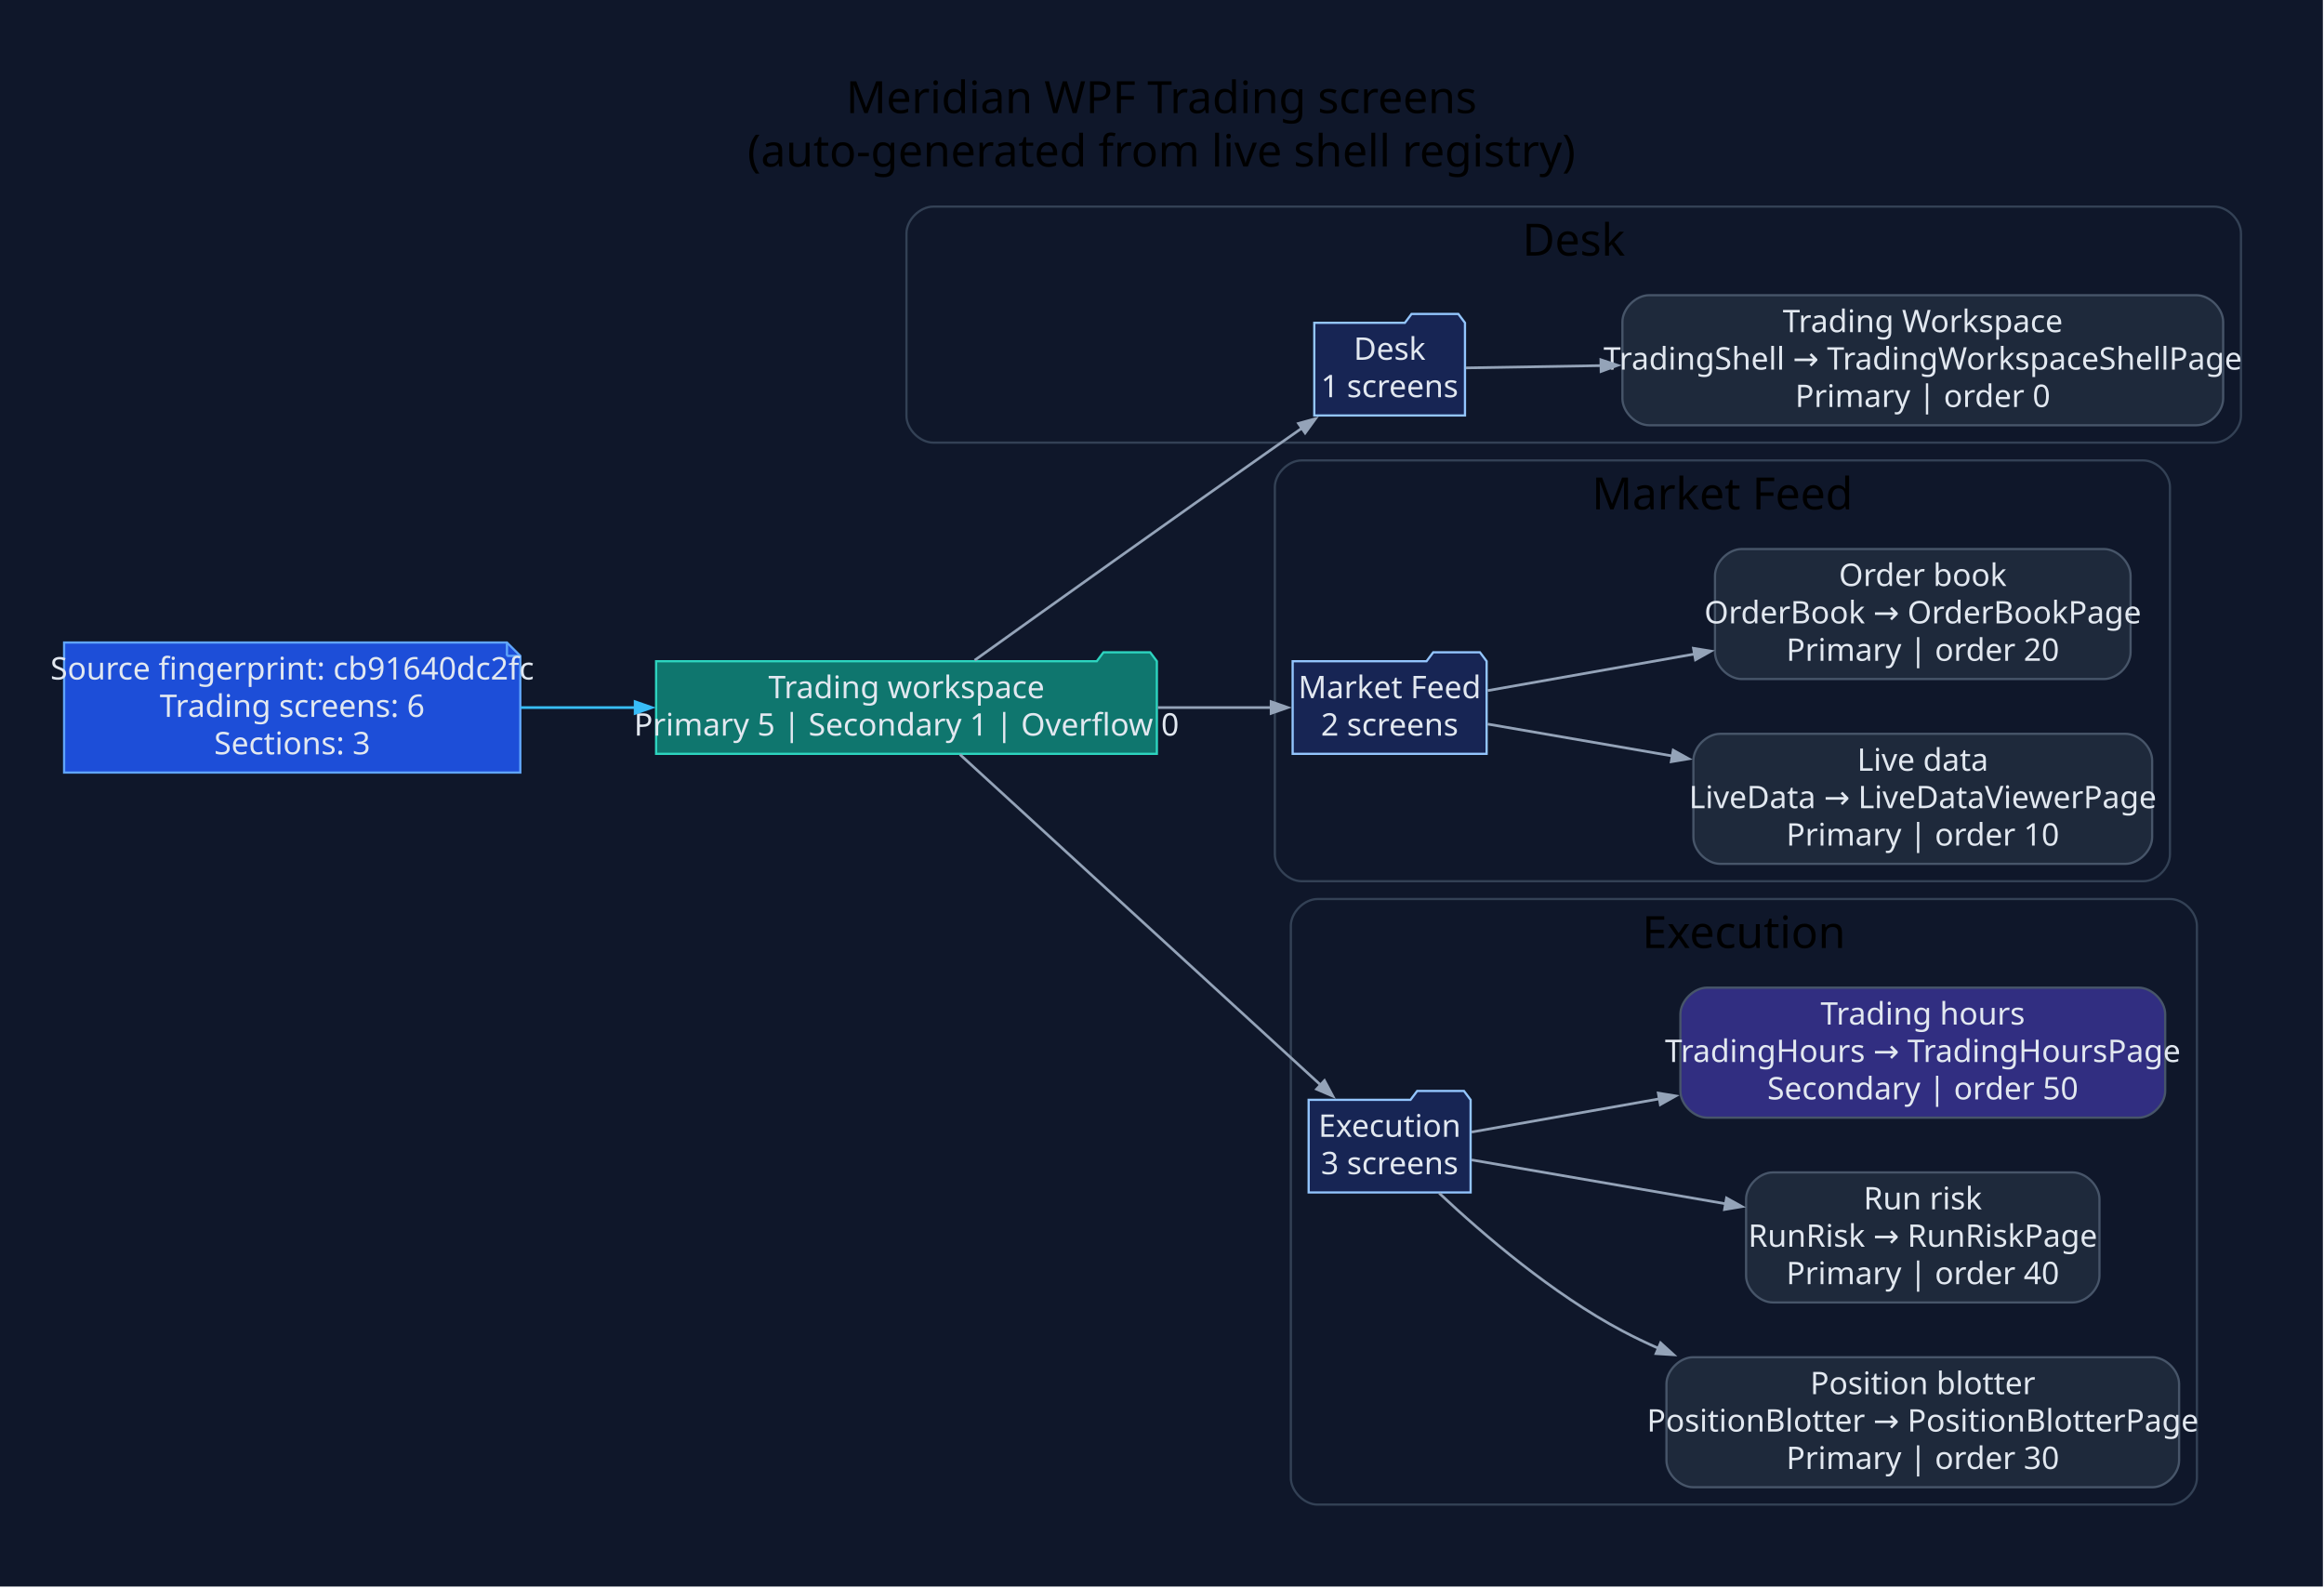
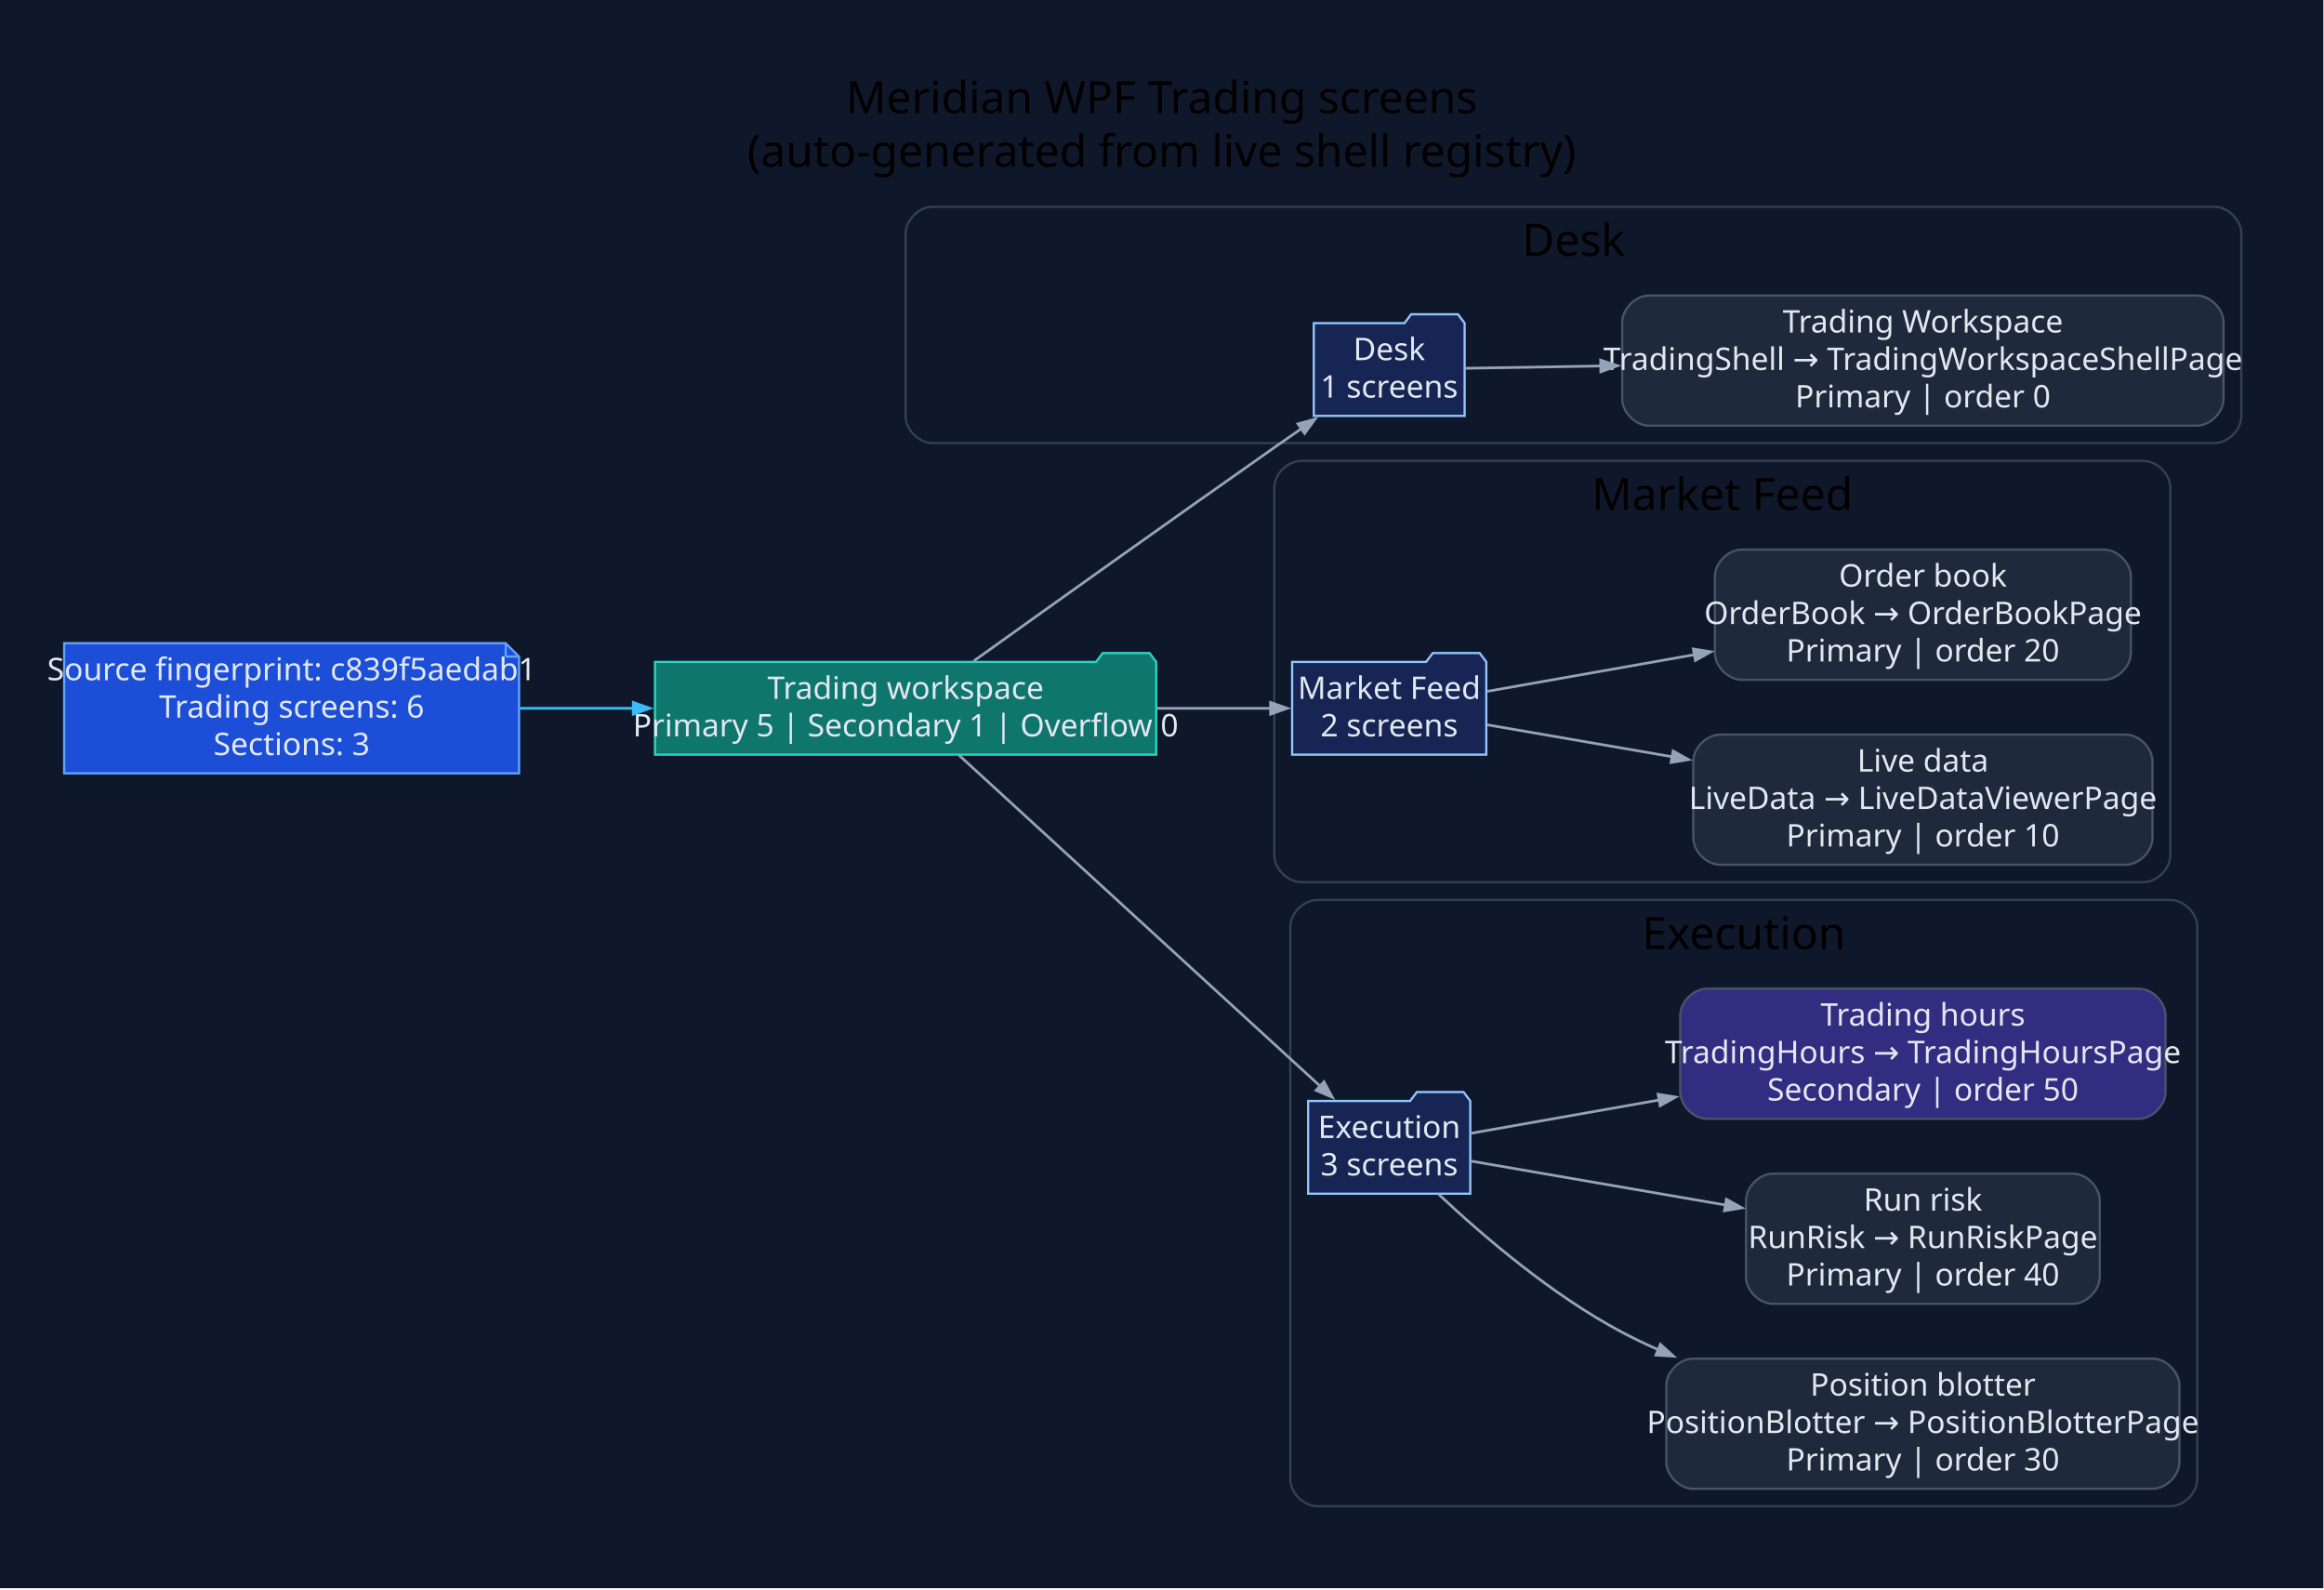
- <svg xmlns="http://www.w3.org/2000/svg" width="1044pt" height="713pt" viewBox="0.00 0.00 1044.00 713.00">
+ <svg xmlns="http://www.w3.org/2000/svg" width="1043pt" height="713pt" viewBox="0.00 0.00 1043.00 713.00">
  <g id="graph0" class="graph" transform="scale(1 1) rotate(0) translate(28.8 683.8)">
-     <polygon fill="#0f172a" stroke="none" points="-28.8,28.8 -28.8,-683.8 1014.7,-683.8 1014.7,28.8 -28.8,28.8" />
-     <text xml:space="preserve" text-anchor="middle" x="492.95" y="-633" font-family="Segoe UI" font-size="20.00">Meridian WPF Trading screens</text>
-     <text xml:space="preserve" text-anchor="middle" x="492.95" y="-609" font-family="Segoe UI" font-size="20.00">(auto-generated from live shell registry)</text>
+     <polygon fill="#0f172a" stroke="none" points="-28.8,28.8 -28.8,-683.8 1013.91,-683.8 1013.91,28.8 -28.8,28.8" />
+     <text xml:space="preserve" text-anchor="middle" x="492.56" y="-633" font-family="Segoe UI" font-size="20.00">Meridian WPF Trading screens</text>
+     <text xml:space="preserve" text-anchor="middle" x="492.56" y="-609" font-family="Segoe UI" font-size="20.00">(auto-generated from live shell registry)</text>
    <g id="clust1" class="cluster">
-       <path fill="#0f172a" stroke="#334155" d="M390.41,-485C390.41,-485 965.9,-485 965.9,-485 971.9,-485 977.9,-491 977.9,-497 977.9,-497 977.9,-579 977.9,-579 977.9,-585 971.9,-591 965.9,-591 965.9,-591 390.41,-591 390.41,-591 384.41,-591 378.41,-585 378.41,-579 378.41,-579 378.41,-497 378.41,-497 378.41,-491 384.41,-485 390.41,-485" />
-       <text xml:space="preserve" text-anchor="middle" x="678.16" y="-569" font-family="Segoe UI" font-size="20.00">Desk</text>
+       <path fill="#0f172a" stroke="#334155" d="M389.63,-485C389.63,-485 965.11,-485 965.11,-485 971.11,-485 977.11,-491 977.11,-497 977.11,-497 977.11,-579 977.11,-579 977.11,-585 971.11,-591 965.11,-591 965.11,-591 389.63,-591 389.63,-591 383.63,-591 377.63,-585 377.63,-579 377.63,-579 377.63,-497 377.63,-497 377.63,-491 383.63,-485 389.63,-485" />
+       <text xml:space="preserve" text-anchor="middle" x="677.37" y="-569" font-family="Segoe UI" font-size="20.00">Desk</text>
    </g>
    <g id="clust2" class="cluster">
-       <path fill="#0f172a" stroke="#334155" d="M555.89,-288C555.89,-288 934,-288 934,-288 940,-288 946,-294 946,-300 946,-300 946,-465 946,-465 946,-471 940,-477 934,-477 934,-477 555.89,-477 555.89,-477 549.89,-477 543.89,-471 543.89,-465 543.89,-465 543.89,-300 543.89,-300 543.89,-294 549.89,-288 555.89,-288" />
-       <text xml:space="preserve" text-anchor="middle" x="744.94" y="-455" font-family="Segoe UI" font-size="20.00">Market Feed</text>
+       <path fill="#0f172a" stroke="#334155" d="M555.1,-288C555.1,-288 933.22,-288 933.22,-288 939.22,-288 945.22,-294 945.22,-300 945.22,-300 945.22,-465 945.22,-465 945.22,-471 939.22,-477 933.22,-477 933.22,-477 555.1,-477 555.1,-477 549.1,-477 543.1,-471 543.1,-465 543.1,-465 543.1,-300 543.1,-300 543.1,-294 549.1,-288 555.1,-288" />
+       <text xml:space="preserve" text-anchor="middle" x="744.16" y="-455" font-family="Segoe UI" font-size="20.00">Market Feed</text>
    </g>
    <g id="clust3" class="cluster">
-       <path fill="#0f172a" stroke="#334155" d="M563.08,-8C563.08,-8 946.11,-8 946.11,-8 952.11,-8 958.11,-14 958.11,-20 958.11,-20 958.11,-268 958.11,-268 958.11,-274 952.11,-280 946.11,-280 946.11,-280 563.08,-280 563.08,-280 557.08,-280 551.08,-274 551.08,-268 551.08,-268 551.08,-20 551.08,-20 551.08,-14 557.08,-8 563.08,-8" />
-       <text xml:space="preserve" text-anchor="middle" x="754.59" y="-258" font-family="Segoe UI" font-size="20.00">Execution</text>
+       <path fill="#0f172a" stroke="#334155" d="M562.29,-8C562.29,-8 945.32,-8 945.32,-8 951.32,-8 957.32,-14 957.32,-20 957.32,-20 957.32,-268 957.32,-268 957.32,-274 951.32,-280 945.32,-280 945.32,-280 562.29,-280 562.29,-280 556.29,-280 550.29,-274 550.29,-268 550.29,-268 550.29,-20 550.29,-20 550.29,-14 556.29,-8 562.29,-8" />
+       <text xml:space="preserve" text-anchor="middle" x="753.81" y="-258" font-family="Segoe UI" font-size="20.00">Execution</text>
    </g>
    <g id="node1" class="node">
-       <polygon fill="#1d4ed8" stroke="#60a5fa" points="198.94,-395.2 0,-395.2 0,-336.8 204.94,-336.8 204.94,-389.2 198.94,-395.2" />
-       <polyline fill="none" stroke="#60a5fa" points="198.94,-395.2 198.94,-389.2" />
-       <polyline fill="none" stroke="#60a5fa" points="204.94,-389.2 198.94,-389.2" />
-       <text xml:space="preserve" text-anchor="middle" x="102.47" y="-378.6" font-family="Segoe UI" font-size="14.00" fill="#e2e8f0">Source fingerprint: cb91640dc2fc</text>
-       <text xml:space="preserve" text-anchor="middle" x="102.47" y="-361.8" font-family="Segoe UI" font-size="14.00" fill="#e2e8f0">Trading screens: 6</text>
-       <text xml:space="preserve" text-anchor="middle" x="102.47" y="-345" font-family="Segoe UI" font-size="14.00" fill="#e2e8f0">Sections: 3</text>
+       <polygon fill="#1d4ed8" stroke="#60a5fa" points="198.15,-395.2 0,-395.2 0,-336.8 204.15,-336.8 204.15,-389.2 198.15,-395.2" />
+       <polyline fill="none" stroke="#60a5fa" points="198.15,-395.2 198.15,-389.2" />
+       <polyline fill="none" stroke="#60a5fa" points="204.15,-389.2 198.15,-389.2" />
+       <text xml:space="preserve" text-anchor="middle" x="102.08" y="-378.6" font-family="Segoe UI" font-size="14.00" fill="#e2e8f0">Source fingerprint: c839f5aedab1</text>
+       <text xml:space="preserve" text-anchor="middle" x="102.08" y="-361.8" font-family="Segoe UI" font-size="14.00" fill="#e2e8f0">Trading screens: 6</text>
+       <text xml:space="preserve" text-anchor="middle" x="102.08" y="-345" font-family="Segoe UI" font-size="14.00" fill="#e2e8f0">Sections: 3</text>
    </g>
    <g id="node2" class="node">
-       <polygon fill="#0f766e" stroke="#2dd4bf" points="490.89,-386.8 487.89,-390.8 466.89,-390.8 463.89,-386.8 265.94,-386.8 265.94,-345.2 490.89,-345.2 490.89,-386.8" />
-       <text xml:space="preserve" text-anchor="middle" x="378.41" y="-370.2" font-family="Segoe UI" font-size="14.00" fill="#e2e8f0">Trading workspace</text>
-       <text xml:space="preserve" text-anchor="middle" x="378.41" y="-353.4" font-family="Segoe UI" font-size="14.00" fill="#e2e8f0">Primary 5 | Secondary 1 | Overflow 0</text>
+       <polygon fill="#0f766e" stroke="#2dd4bf" points="490.1,-386.8 487.1,-390.8 466.1,-390.8 463.1,-386.8 265.15,-386.8 265.15,-345.2 490.1,-345.2 490.1,-386.8" />
+       <text xml:space="preserve" text-anchor="middle" x="377.63" y="-370.2" font-family="Segoe UI" font-size="14.00" fill="#e2e8f0">Trading workspace</text>
+       <text xml:space="preserve" text-anchor="middle" x="377.63" y="-353.4" font-family="Segoe UI" font-size="14.00" fill="#e2e8f0">Primary 5 | Secondary 1 | Overflow 0</text>
    </g>
    <g id="edge1" class="edge">
-       <path fill="none" stroke="#38bdf8" stroke-width="1.2" d="M205.09,-366C221.94,-366 239.57,-366 256.84,-366" />
-       <polygon fill="#38bdf8" stroke="#38bdf8" stroke-width="1.2" points="256.51,-368.63 264.01,-366 256.51,-363.38 256.51,-368.63" />
+       <path fill="none" stroke="#38bdf8" stroke-width="1.2" d="M204.55,-366C221.25,-366 238.71,-366 255.83,-366" />
+       <polygon fill="#38bdf8" stroke="#38bdf8" stroke-width="1.2" points="255.42,-368.63 262.92,-366 255.42,-363.38 255.42,-368.63" />
    </g>
    <g id="node3" class="node">
-       <polygon fill="#172554" stroke="#93c5fd" points="629.31,-538.8 626.31,-542.8 605.31,-542.8 602.31,-538.8 561.61,-538.8 561.61,-497.2 629.31,-497.2 629.31,-538.8" />
-       <text xml:space="preserve" text-anchor="middle" x="595.46" y="-522.2" font-family="Segoe UI" font-size="14.00" fill="#e2e8f0">Desk</text>
-       <text xml:space="preserve" text-anchor="middle" x="595.46" y="-505.4" font-family="Segoe UI" font-size="14.00" fill="#e2e8f0">1 screens</text>
+       <polygon fill="#172554" stroke="#93c5fd" points="628.52,-538.8 625.52,-542.8 604.52,-542.8 601.52,-538.8 560.82,-538.8 560.82,-497.2 628.52,-497.2 628.52,-538.8" />
+       <text xml:space="preserve" text-anchor="middle" x="594.67" y="-522.2" font-family="Segoe UI" font-size="14.00" fill="#e2e8f0">Desk</text>
+       <text xml:space="preserve" text-anchor="middle" x="594.67" y="-505.4" font-family="Segoe UI" font-size="14.00" fill="#e2e8f0">1 screens</text>
    </g>
    <g id="edge2" class="edge">
-       <path fill="none" stroke="#94a3b8" stroke-width="1.2" d="M409.04,-387.25C441.91,-410.78 496.56,-449.79 543.89,-483 547.87,-485.8 552.05,-488.71 556.21,-491.61" />
-       <polygon fill="#94a3b8" stroke="#94a3b8" stroke-width="1.2" points="554.51,-493.62 562.17,-495.74 557.5,-489.31 554.51,-493.62" />
+       <path fill="none" stroke="#94a3b8" stroke-width="1.2" d="M408.26,-387.25C441.13,-410.78 495.77,-449.79 543.1,-483 547.09,-485.8 551.26,-488.71 555.42,-491.61" />
+       <polygon fill="#94a3b8" stroke="#94a3b8" stroke-width="1.2" points="553.72,-493.62 561.38,-495.74 556.72,-489.31 553.72,-493.62" />
    </g>
    <g id="node5" class="node">
-       <polygon fill="#172554" stroke="#93c5fd" points="639.03,-386.8 636.03,-390.8 615.03,-390.8 612.03,-386.8 551.89,-386.8 551.89,-345.2 639.03,-345.2 639.03,-386.8" />
-       <text xml:space="preserve" text-anchor="middle" x="595.46" y="-370.2" font-family="Segoe UI" font-size="14.00" fill="#e2e8f0">Market Feed</text>
-       <text xml:space="preserve" text-anchor="middle" x="595.46" y="-353.4" font-family="Segoe UI" font-size="14.00" fill="#e2e8f0">2 screens</text>
+       <polygon fill="#172554" stroke="#93c5fd" points="638.24,-386.8 635.24,-390.8 614.24,-390.8 611.24,-386.8 551.1,-386.8 551.1,-345.2 638.24,-345.2 638.24,-386.8" />
+       <text xml:space="preserve" text-anchor="middle" x="594.67" y="-370.2" font-family="Segoe UI" font-size="14.00" fill="#e2e8f0">Market Feed</text>
+       <text xml:space="preserve" text-anchor="middle" x="594.67" y="-353.4" font-family="Segoe UI" font-size="14.00" fill="#e2e8f0">2 screens</text>
    </g>
    <g id="edge4" class="edge">
-       <path fill="none" stroke="#94a3b8" stroke-width="1.2" d="M491.34,-366C509.26,-366 527.01,-366 542.61,-366" />
-       <polygon fill="#94a3b8" stroke="#94a3b8" stroke-width="1.2" points="542.21,-368.63 549.71,-366 542.21,-363.38 542.21,-368.63" />
+       <path fill="none" stroke="#94a3b8" stroke-width="1.2" d="M490.56,-366C508.47,-366 526.22,-366 541.82,-366" />
+       <polygon fill="#94a3b8" stroke="#94a3b8" stroke-width="1.2" points="541.42,-368.63 548.92,-366 541.42,-363.38 541.42,-368.63" />
    </g>
    <g id="node8" class="node">
-       <polygon fill="#172554" stroke="#93c5fd" points="631.84,-189.8 628.84,-193.8 607.84,-193.8 604.84,-189.8 559.08,-189.8 559.08,-148.2 631.84,-148.2 631.84,-189.8" />
-       <text xml:space="preserve" text-anchor="middle" x="595.46" y="-173.2" font-family="Segoe UI" font-size="14.00" fill="#e2e8f0">Execution</text>
-       <text xml:space="preserve" text-anchor="middle" x="595.46" y="-156.4" font-family="Segoe UI" font-size="14.00" fill="#e2e8f0">3 screens</text>
+       <polygon fill="#172554" stroke="#93c5fd" points="631.05,-189.8 628.05,-193.8 607.05,-193.8 604.05,-189.8 558.29,-189.8 558.29,-148.2 631.05,-148.2 631.05,-189.8" />
+       <text xml:space="preserve" text-anchor="middle" x="594.67" y="-173.2" font-family="Segoe UI" font-size="14.00" fill="#e2e8f0">Execution</text>
+       <text xml:space="preserve" text-anchor="middle" x="594.67" y="-156.4" font-family="Segoe UI" font-size="14.00" fill="#e2e8f0">3 screens</text>
    </g>
    <g id="edge7" class="edge">
-       <path fill="none" stroke="#94a3b8" stroke-width="1.2" d="M402.43,-344.92C441.61,-309.02 521.25,-236.06 564.64,-196.31" />
-       <polygon fill="#94a3b8" stroke="#94a3b8" stroke-width="1.2" points="566.19,-198.46 569.94,-191.46 562.64,-194.59 566.19,-198.46" />
+       <path fill="none" stroke="#94a3b8" stroke-width="1.2" d="M401.64,-344.92C440.82,-309.02 520.46,-236.06 563.86,-196.31" />
+       <polygon fill="#94a3b8" stroke="#94a3b8" stroke-width="1.2" points="565.4,-198.46 569.16,-191.46 561.85,-194.59 565.4,-198.46" />
    </g>
    <g id="node4" class="node">
-       <path fill="#1e293b" stroke="#475569" d="M957.9,-551.2C957.9,-551.2 712.03,-551.2 712.03,-551.2 706.03,-551.2 700.03,-545.2 700.03,-539.2 700.03,-539.2 700.03,-504.8 700.03,-504.8 700.03,-498.8 706.03,-492.8 712.03,-492.8 712.03,-492.8 957.9,-492.8 957.9,-492.8 963.9,-492.8 969.9,-498.8 969.9,-504.8 969.9,-504.8 969.9,-539.2 969.9,-539.2 969.9,-545.2 963.9,-551.2 957.9,-551.2" />
-       <text xml:space="preserve" text-anchor="middle" x="834.96" y="-534.6" font-family="Segoe UI" font-size="14.00" fill="#e2e8f0">Trading Workspace</text>
-       <text xml:space="preserve" text-anchor="middle" x="834.96" y="-517.8" font-family="Segoe UI" font-size="14.00" fill="#e2e8f0">TradingShell → TradingWorkspaceShellPage</text>
-       <text xml:space="preserve" text-anchor="middle" x="834.96" y="-501" font-family="Segoe UI" font-size="14.00" fill="#e2e8f0">Primary | order 0</text>
+       <path fill="#1e293b" stroke="#475569" d="M957.11,-551.2C957.11,-551.2 711.24,-551.2 711.24,-551.2 705.24,-551.2 699.24,-545.2 699.24,-539.2 699.24,-539.2 699.24,-504.8 699.24,-504.8 699.24,-498.8 705.24,-492.8 711.24,-492.8 711.24,-492.8 957.11,-492.8 957.11,-492.8 963.11,-492.8 969.11,-498.8 969.11,-504.8 969.11,-504.8 969.11,-539.2 969.11,-539.2 969.11,-545.2 963.11,-551.2 957.11,-551.2" />
+       <text xml:space="preserve" text-anchor="middle" x="834.18" y="-534.6" font-family="Segoe UI" font-size="14.00" fill="#e2e8f0">Trading Workspace</text>
+       <text xml:space="preserve" text-anchor="middle" x="834.18" y="-517.8" font-family="Segoe UI" font-size="14.00" fill="#e2e8f0">TradingShell → TradingWorkspaceShellPage</text>
+       <text xml:space="preserve" text-anchor="middle" x="834.18" y="-501" font-family="Segoe UI" font-size="14.00" fill="#e2e8f0">Primary | order 0</text>
    </g>
    <g id="edge3" class="edge">
-       <path fill="none" stroke="#94a3b8" stroke-width="1.2" d="M629.73,-518.56C646.41,-518.84 667.88,-519.2 690.6,-519.59" />
-       <polygon fill="#94a3b8" stroke="#94a3b8" stroke-width="1.2" points="690.35,-522.21 697.89,-519.71 690.44,-516.96 690.35,-522.21" />
+       <path fill="none" stroke="#94a3b8" stroke-width="1.2" d="M628.94,-518.56C645.63,-518.84 667.09,-519.2 689.82,-519.59" />
+       <polygon fill="#94a3b8" stroke="#94a3b8" stroke-width="1.2" points="689.57,-522.21 697.11,-519.71 689.65,-516.96 689.57,-522.21" />
    </g>
    <g id="node6" class="node">
-       <path fill="#1e293b" stroke="#475569" d="M926,-354.2C926,-354.2 743.92,-354.2 743.92,-354.2 737.92,-354.2 731.92,-348.2 731.92,-342.2 731.92,-342.2 731.92,-307.8 731.92,-307.8 731.92,-301.8 737.92,-295.8 743.92,-295.8 743.92,-295.8 926,-295.8 926,-295.8 932,-295.8 938,-301.8 938,-307.8 938,-307.8 938,-342.2 938,-342.2 938,-348.2 932,-354.2 926,-354.2" />
-       <text xml:space="preserve" text-anchor="middle" x="834.96" y="-337.6" font-family="Segoe UI" font-size="14.00" fill="#e2e8f0">Live data</text>
-       <text xml:space="preserve" text-anchor="middle" x="834.96" y="-320.8" font-family="Segoe UI" font-size="14.00" fill="#e2e8f0">LiveData → LiveDataViewerPage</text>
-       <text xml:space="preserve" text-anchor="middle" x="834.96" y="-304" font-family="Segoe UI" font-size="14.00" fill="#e2e8f0">Primary | order 10</text>
+       <path fill="#1e293b" stroke="#475569" d="M925.22,-354.2C925.22,-354.2 743.14,-354.2 743.14,-354.2 737.14,-354.2 731.14,-348.2 731.14,-342.2 731.14,-342.2 731.14,-307.8 731.14,-307.8 731.14,-301.8 737.14,-295.8 743.14,-295.8 743.14,-295.8 925.22,-295.8 925.22,-295.8 931.22,-295.8 937.22,-301.8 937.22,-307.8 937.22,-307.8 937.22,-342.2 937.22,-342.2 937.22,-348.2 931.22,-354.2 925.22,-354.2" />
+       <text xml:space="preserve" text-anchor="middle" x="834.18" y="-337.6" font-family="Segoe UI" font-size="14.00" fill="#e2e8f0">Live data</text>
+       <text xml:space="preserve" text-anchor="middle" x="834.18" y="-320.8" font-family="Segoe UI" font-size="14.00" fill="#e2e8f0">LiveData → LiveDataViewerPage</text>
+       <text xml:space="preserve" text-anchor="middle" x="834.18" y="-304" font-family="Segoe UI" font-size="14.00" fill="#e2e8f0">Primary | order 10</text>
    </g>
    <g id="edge5" class="edge">
-       <path fill="none" stroke="#94a3b8" stroke-width="1.2" d="M639.47,-358.58C662.85,-354.54 692.95,-349.34 722.46,-344.25" />
-       <polygon fill="#94a3b8" stroke="#94a3b8" stroke-width="1.2" points="722.85,-346.84 729.8,-342.98 721.96,-341.67 722.85,-346.84" />
+       <path fill="none" stroke="#94a3b8" stroke-width="1.2" d="M638.68,-358.58C662.06,-354.54 692.17,-349.34 721.67,-344.25" />
+       <polygon fill="#94a3b8" stroke="#94a3b8" stroke-width="1.2" points="722.07,-346.84 729.01,-342.98 721.17,-341.67 722.07,-346.84" />
    </g>
    <g id="node7" class="node">
-       <path fill="#1e293b" stroke="#475569" d="M916.31,-437.2C916.31,-437.2 753.62,-437.2 753.62,-437.2 747.62,-437.2 741.62,-431.2 741.62,-425.2 741.62,-425.2 741.62,-390.8 741.62,-390.8 741.62,-384.8 747.62,-378.8 753.62,-378.8 753.62,-378.8 916.31,-378.8 916.31,-378.8 922.31,-378.8 928.31,-384.8 928.31,-390.8 928.31,-390.8 928.31,-425.2 928.31,-425.2 928.31,-431.2 922.31,-437.2 916.31,-437.2" />
-       <text xml:space="preserve" text-anchor="middle" x="834.96" y="-420.6" font-family="Segoe UI" font-size="14.00" fill="#e2e8f0">Order book</text>
-       <text xml:space="preserve" text-anchor="middle" x="834.96" y="-403.8" font-family="Segoe UI" font-size="14.00" fill="#e2e8f0">OrderBook → OrderBookPage</text>
-       <text xml:space="preserve" text-anchor="middle" x="834.96" y="-387" font-family="Segoe UI" font-size="14.00" fill="#e2e8f0">Primary | order 20</text>
+       <path fill="#1e293b" stroke="#475569" d="M915.52,-437.2C915.52,-437.2 752.83,-437.2 752.83,-437.2 746.83,-437.2 740.83,-431.2 740.83,-425.2 740.83,-425.2 740.83,-390.8 740.83,-390.8 740.83,-384.8 746.83,-378.8 752.83,-378.8 752.83,-378.8 915.52,-378.8 915.52,-378.8 921.52,-378.8 927.52,-384.8 927.52,-390.8 927.52,-390.8 927.52,-425.2 927.52,-425.2 927.52,-431.2 921.52,-437.2 915.52,-437.2" />
+       <text xml:space="preserve" text-anchor="middle" x="834.18" y="-420.6" font-family="Segoe UI" font-size="14.00" fill="#e2e8f0">Order book</text>
+       <text xml:space="preserve" text-anchor="middle" x="834.18" y="-403.8" font-family="Segoe UI" font-size="14.00" fill="#e2e8f0">OrderBook → OrderBookPage</text>
+       <text xml:space="preserve" text-anchor="middle" x="834.18" y="-387" font-family="Segoe UI" font-size="14.00" fill="#e2e8f0">Primary | order 20</text>
    </g>
    <g id="edge6" class="edge">
-       <path fill="none" stroke="#94a3b8" stroke-width="1.2" d="M639.47,-373.61C665.49,-378.21 699.85,-384.28 732.44,-390.05" />
-       <polygon fill="#94a3b8" stroke="#94a3b8" stroke-width="1.2" points="731.94,-392.62 739.79,-391.35 732.86,-387.46 731.94,-392.62" />
+       <path fill="none" stroke="#94a3b8" stroke-width="1.2" d="M638.68,-373.61C664.71,-378.21 699.06,-384.28 731.65,-390.05" />
+       <polygon fill="#94a3b8" stroke="#94a3b8" stroke-width="1.2" points="731.16,-392.62 739,-391.35 732.07,-387.46 731.16,-392.62" />
    </g>
    <g id="node9" class="node">
-       <path fill="#1e293b" stroke="#475569" d="M938.11,-74.2C938.11,-74.2 731.82,-74.2 731.82,-74.2 725.82,-74.2 719.82,-68.2 719.82,-62.2 719.82,-62.2 719.82,-27.8 719.82,-27.8 719.82,-21.8 725.82,-15.8 731.82,-15.8 731.82,-15.8 938.11,-15.8 938.11,-15.8 944.11,-15.8 950.11,-21.8 950.11,-27.8 950.11,-27.8 950.11,-62.2 950.11,-62.2 950.11,-68.2 944.11,-74.2 938.11,-74.2" />
-       <text xml:space="preserve" text-anchor="middle" x="834.96" y="-57.6" font-family="Segoe UI" font-size="14.00" fill="#e2e8f0">Position blotter</text>
-       <text xml:space="preserve" text-anchor="middle" x="834.96" y="-40.8" font-family="Segoe UI" font-size="14.00" fill="#e2e8f0">PositionBlotter → PositionBlotterPage</text>
-       <text xml:space="preserve" text-anchor="middle" x="834.96" y="-24" font-family="Segoe UI" font-size="14.00" fill="#e2e8f0">Primary | order 30</text>
+       <path fill="#1e293b" stroke="#475569" d="M937.32,-74.2C937.32,-74.2 731.03,-74.2 731.03,-74.2 725.03,-74.2 719.03,-68.2 719.03,-62.2 719.03,-62.2 719.03,-27.8 719.03,-27.8 719.03,-21.8 725.03,-15.8 731.03,-15.8 731.03,-15.8 937.32,-15.8 937.32,-15.8 943.32,-15.8 949.32,-21.8 949.32,-27.8 949.32,-27.8 949.32,-62.2 949.32,-62.2 949.32,-68.2 943.32,-74.2 937.32,-74.2" />
+       <text xml:space="preserve" text-anchor="middle" x="834.18" y="-57.6" font-family="Segoe UI" font-size="14.00" fill="#e2e8f0">Position blotter</text>
+       <text xml:space="preserve" text-anchor="middle" x="834.18" y="-40.8" font-family="Segoe UI" font-size="14.00" fill="#e2e8f0">PositionBlotter → PositionBlotterPage</text>
+       <text xml:space="preserve" text-anchor="middle" x="834.18" y="-24" font-family="Segoe UI" font-size="14.00" fill="#e2e8f0">Primary | order 30</text>
    </g>
    <g id="edge8" class="edge">
-       <path fill="none" stroke="#94a3b8" stroke-width="1.2" d="M617.74,-147.87C637.55,-129.25 668.66,-102.59 700.03,-86 705.3,-83.21 710.79,-80.58 716.41,-78.11" />
-       <polygon fill="#94a3b8" stroke="#94a3b8" stroke-width="1.2" points="717.17,-80.64 723.05,-75.3 715.12,-75.8 717.17,-80.64" />
+       <path fill="none" stroke="#94a3b8" stroke-width="1.2" d="M616.95,-147.87C636.76,-129.25 667.87,-102.59 699.24,-86 704.51,-83.21 710,-80.58 715.62,-78.11" />
+       <polygon fill="#94a3b8" stroke="#94a3b8" stroke-width="1.2" points="716.38,-80.64 722.27,-75.3 714.34,-75.8 716.38,-80.64" />
    </g>
    <g id="node10" class="node">
-       <path fill="#1e293b" stroke="#475569" d="M902.33,-157.2C902.33,-157.2 767.59,-157.2 767.59,-157.2 761.59,-157.2 755.59,-151.2 755.59,-145.2 755.59,-145.2 755.59,-110.8 755.59,-110.8 755.59,-104.8 761.59,-98.8 767.59,-98.8 767.59,-98.8 902.33,-98.8 902.33,-98.8 908.33,-98.8 914.33,-104.8 914.33,-110.8 914.33,-110.8 914.33,-145.2 914.33,-145.2 914.33,-151.2 908.33,-157.2 902.33,-157.2" />
-       <text xml:space="preserve" text-anchor="middle" x="834.96" y="-140.6" font-family="Segoe UI" font-size="14.00" fill="#e2e8f0">Run risk</text>
-       <text xml:space="preserve" text-anchor="middle" x="834.96" y="-123.8" font-family="Segoe UI" font-size="14.00" fill="#e2e8f0">RunRisk → RunRiskPage</text>
-       <text xml:space="preserve" text-anchor="middle" x="834.96" y="-107" font-family="Segoe UI" font-size="14.00" fill="#e2e8f0">Primary | order 40</text>
+       <path fill="#1e293b" stroke="#475569" d="M901.55,-157.2C901.55,-157.2 766.81,-157.2 766.81,-157.2 760.81,-157.2 754.81,-151.2 754.81,-145.2 754.81,-145.2 754.81,-110.8 754.81,-110.8 754.81,-104.8 760.81,-98.8 766.81,-98.8 766.81,-98.8 901.55,-98.8 901.55,-98.8 907.55,-98.8 913.55,-104.8 913.55,-110.8 913.55,-110.8 913.55,-145.2 913.55,-145.2 913.55,-151.2 907.55,-157.2 901.55,-157.2" />
+       <text xml:space="preserve" text-anchor="middle" x="834.18" y="-140.6" font-family="Segoe UI" font-size="14.00" fill="#e2e8f0">Run risk</text>
+       <text xml:space="preserve" text-anchor="middle" x="834.18" y="-123.8" font-family="Segoe UI" font-size="14.00" fill="#e2e8f0">RunRisk → RunRiskPage</text>
+       <text xml:space="preserve" text-anchor="middle" x="834.18" y="-107" font-family="Segoe UI" font-size="14.00" fill="#e2e8f0">Primary | order 40</text>
    </g>
    <g id="edge9" class="edge">
-       <path fill="none" stroke="#94a3b8" stroke-width="1.2" d="M632.27,-162.82C662.51,-157.6 707.08,-149.9 746.64,-143.07" />
-       <polygon fill="#94a3b8" stroke="#94a3b8" stroke-width="1.2" points="746.79,-145.71 753.73,-141.85 745.89,-140.54 746.79,-145.71" />
+       <path fill="none" stroke="#94a3b8" stroke-width="1.2" d="M631.48,-162.82C661.72,-157.6 706.3,-149.9 745.85,-143.07" />
+       <polygon fill="#94a3b8" stroke="#94a3b8" stroke-width="1.2" points="746,-145.71 752.94,-141.85 745.11,-140.54 746,-145.71" />
    </g>
    <g id="node11" class="node">
-       <path fill="#312e81" stroke="#475569" d="M931.86,-240.2C931.86,-240.2 738.07,-240.2 738.07,-240.2 732.07,-240.2 726.07,-234.2 726.07,-228.2 726.07,-228.2 726.07,-193.8 726.07,-193.8 726.07,-187.8 732.07,-181.8 738.07,-181.8 738.07,-181.8 931.86,-181.8 931.86,-181.8 937.86,-181.8 943.86,-187.8 943.86,-193.8 943.86,-193.8 943.86,-228.2 943.86,-228.2 943.86,-234.2 937.86,-240.2 931.86,-240.2" />
-       <text xml:space="preserve" text-anchor="middle" x="834.96" y="-223.6" font-family="Segoe UI" font-size="14.00" fill="#e2e8f0">Trading hours</text>
-       <text xml:space="preserve" text-anchor="middle" x="834.96" y="-206.8" font-family="Segoe UI" font-size="14.00" fill="#e2e8f0">TradingHours → TradingHoursPage</text>
-       <text xml:space="preserve" text-anchor="middle" x="834.96" y="-190" font-family="Segoe UI" font-size="14.00" fill="#e2e8f0">Secondary | order 50</text>
+       <path fill="#312e81" stroke="#475569" d="M931.07,-240.2C931.07,-240.2 737.28,-240.2 737.28,-240.2 731.28,-240.2 725.28,-234.2 725.28,-228.2 725.28,-228.2 725.28,-193.8 725.28,-193.8 725.28,-187.8 731.28,-181.8 737.28,-181.8 737.28,-181.8 931.07,-181.8 931.07,-181.8 937.07,-181.8 943.07,-187.8 943.07,-193.8 943.07,-193.8 943.07,-228.2 943.07,-228.2 943.07,-234.2 937.07,-240.2 931.07,-240.2" />
+       <text xml:space="preserve" text-anchor="middle" x="834.18" y="-223.6" font-family="Segoe UI" font-size="14.00" fill="#e2e8f0">Trading hours</text>
+       <text xml:space="preserve" text-anchor="middle" x="834.18" y="-206.8" font-family="Segoe UI" font-size="14.00" fill="#e2e8f0">TradingHours → TradingHoursPage</text>
+       <text xml:space="preserve" text-anchor="middle" x="834.18" y="-190" font-family="Segoe UI" font-size="14.00" fill="#e2e8f0">Secondary | order 50</text>
    </g>
    <g id="edge10" class="edge">
-       <path fill="none" stroke="#94a3b8" stroke-width="1.2" d="M632.27,-175.33C655.03,-179.36 685.92,-184.82 716.67,-190.26" />
-       <polygon fill="#94a3b8" stroke="#94a3b8" stroke-width="1.2" points="716.14,-192.83 723.98,-191.55 717.05,-187.66 716.14,-192.83" />
+       <path fill="none" stroke="#94a3b8" stroke-width="1.2" d="M631.48,-175.33C654.25,-179.36 685.13,-184.82 715.89,-190.26" />
+       <polygon fill="#94a3b8" stroke="#94a3b8" stroke-width="1.2" points="715.35,-192.83 723.19,-191.55 716.27,-187.66 715.35,-192.83" />
    </g>
  </g>
</svg>
